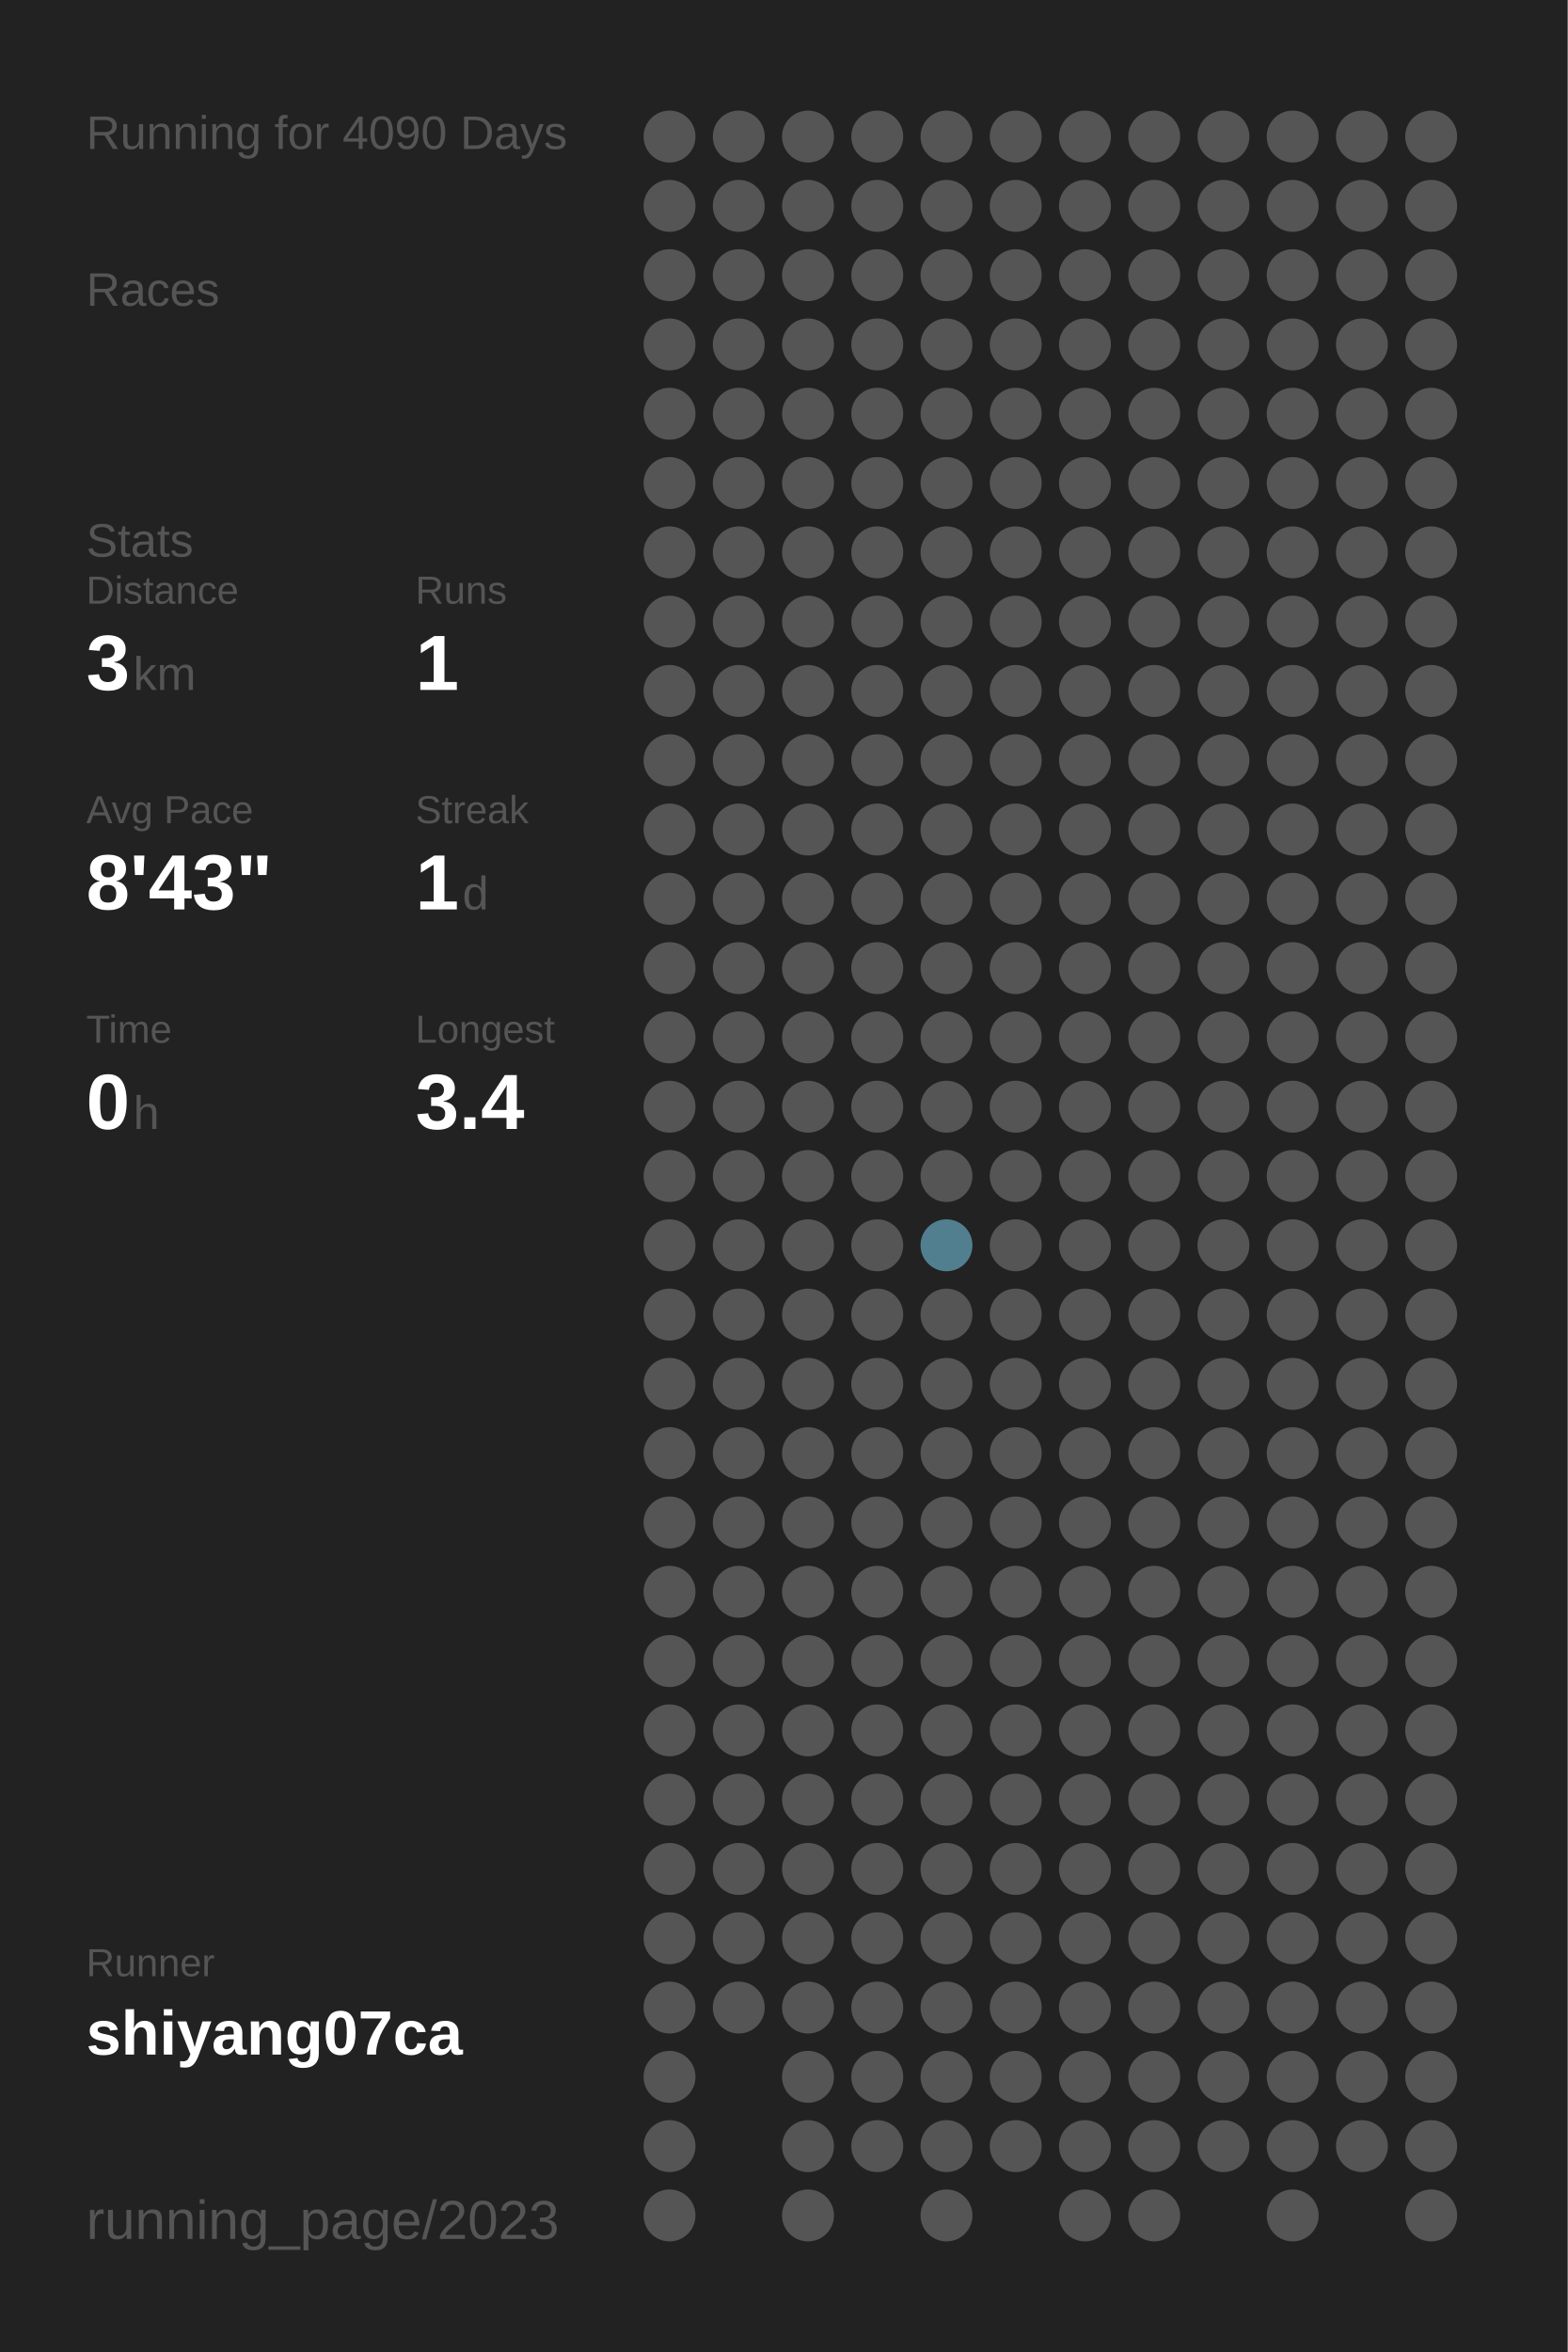
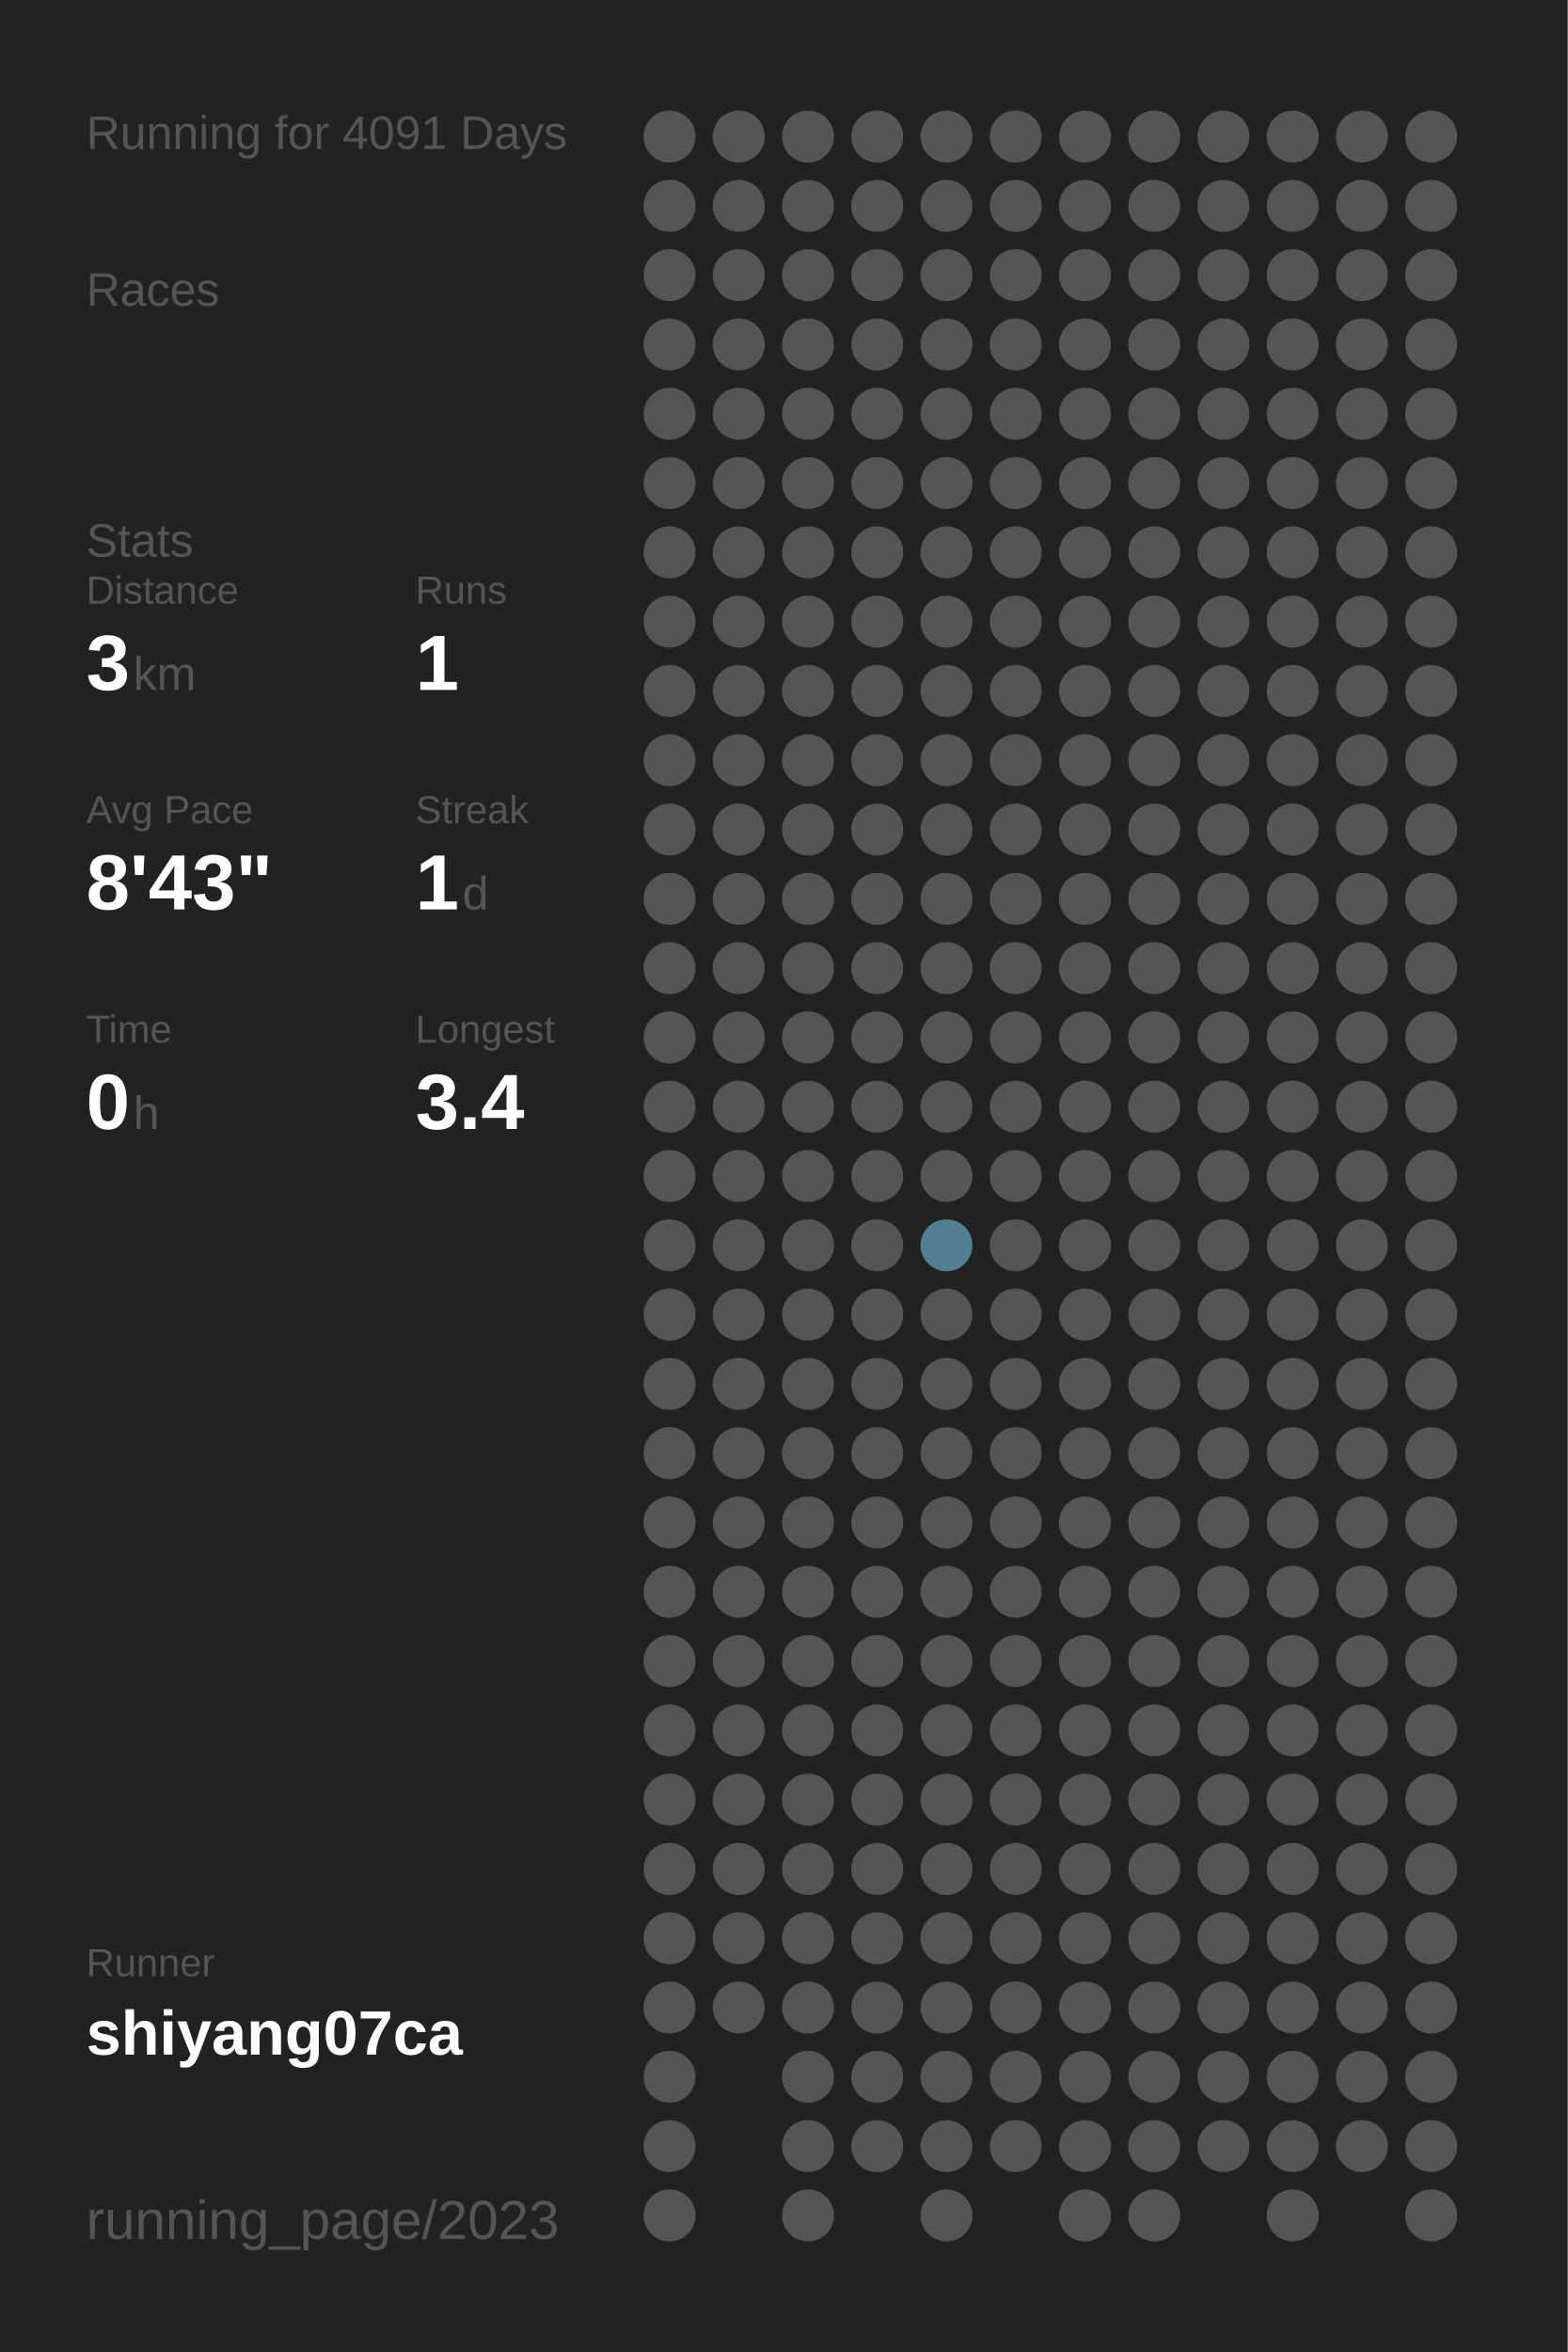
<svg xmlns="http://www.w3.org/2000/svg" baseProfile="full" height="300mm" version="1.1" viewBox="0,0,200,300" width="200mm">
  <defs />
  <rect fill="#222222" height="300" width="200" x="0" y="0" />
-   <text fill="#555555" style="font-size:6px; font-family:Arial;" x="11" y="19">Running for 4090 Days</text>
+   <text fill="#555555" style="font-size:6px; font-family:Arial;" x="11" y="19">Running for 4091 Days</text>
  <text fill="#555555" style="font-size:6px; font-family:Arial;" x="11" y="39">Races</text>
  <text fill="#555555" style="font-size:6px; font-family:Arial;" x="11" y="71">Stats</text>
  <text fill="#555555" style="font-size:5px; font-family:Arial;" x="11" y="77">Distance</text>
  <text fill="#FFFFFF" style="font-size:10px; font-family:Arial; font-weight:bold;" x="11" y="88">3</text>
  <text fill="#555555" style="font-size:6px; font-family:Arial;" x="17" y="88">km</text>
  <text fill="#555555" style="font-size:5px; font-family:Arial;" x="53" y="77">Runs</text>
  <text fill="#FFFFFF" style="font-size:10px; font-family:Arial; font-weight:bold;" x="53" y="88">1</text>
  <text fill="#555555" style="font-size:5px; font-family:Arial;" x="11" y="105">Avg Pace</text>
  <text fill="#FFFFFF" style="font-size:10px; font-family:Arial; font-weight:bold;" x="11" y="116">8'43"</text>
  <text fill="#555555" style="font-size:5px; font-family:Arial;" x="53" y="105">Streak</text>
  <text fill="#FFFFFF" style="font-size:10px; font-family:Arial; font-weight:bold;" x="53" y="116">1</text>
  <text fill="#555555" style="font-size:6px; font-family:Arial;" x="59" y="116">d</text>
  <text fill="#555555" style="font-size:5px; font-family:Arial;" x="11" y="133">Time</text>
  <text fill="#FFFFFF" style="font-size:10px; font-family:Arial; font-weight:bold;" x="11" y="144">0</text>
  <text fill="#555555" style="font-size:6px; font-family:Arial;" x="17" y="144">h</text>
  <text fill="#555555" style="font-size:5px; font-family:Arial;" x="53" y="133">Longest</text>
  <text fill="#FFFFFF" style="font-size:10px; font-family:Arial; font-weight:bold;" x="53" y="144">3.4</text>
  <text fill="#555555" style="font-size:5px; font-family:Arial;" x="11" y="252.065">Runner</text>
  <text fill="#FFFFFF" style="font-size:8px; font-family:Arial; font-weight:bold;" x="11" y="262.065">shiyang07ca</text>
  <text fill="#555555" style="font-size:7px; font-family:Arial;" x="11" y="285.581">running_page/2023</text>
  <circle cx="85.417" cy="17.419" fill="#555555" r="3.312" />
  <circle cx="85.417" cy="26.258" fill="#555555" r="3.312" />
  <circle cx="85.417" cy="35.097" fill="#555555" r="3.312" />
  <circle cx="85.417" cy="43.935" fill="#555555" r="3.312" />
  <circle cx="85.417" cy="52.774" fill="#555555" r="3.312" />
  <circle cx="85.417" cy="61.613" fill="#555555" r="3.312" />
  <circle cx="85.417" cy="70.452" fill="#555555" r="3.312" />
  <circle cx="85.417" cy="79.29" fill="#555555" r="3.312" />
  <circle cx="85.417" cy="88.129" fill="#555555" r="3.312" />
  <circle cx="85.417" cy="96.968" fill="#555555" r="3.312" />
  <circle cx="85.417" cy="105.806" fill="#555555" r="3.312" />
  <circle cx="85.417" cy="114.645" fill="#555555" r="3.312" />
  <circle cx="85.417" cy="123.484" fill="#555555" r="3.312" />
  <circle cx="85.417" cy="132.323" fill="#555555" r="3.312" />
  <circle cx="85.417" cy="141.161" fill="#555555" r="3.312" />
  <circle cx="85.417" cy="150" fill="#555555" r="3.312" />
  <circle cx="85.417" cy="158.839" fill="#555555" r="3.312" />
  <circle cx="85.417" cy="167.677" fill="#555555" r="3.312" />
  <circle cx="85.417" cy="176.516" fill="#555555" r="3.312" />
  <circle cx="85.417" cy="185.355" fill="#555555" r="3.312" />
  <circle cx="85.417" cy="194.194" fill="#555555" r="3.312" />
  <circle cx="85.417" cy="203.032" fill="#555555" r="3.312" />
  <circle cx="85.417" cy="211.871" fill="#555555" r="3.312" />
  <circle cx="85.417" cy="220.71" fill="#555555" r="3.312" />
  <circle cx="85.417" cy="229.548" fill="#555555" r="3.312" />
  <circle cx="85.417" cy="238.387" fill="#555555" r="3.312" />
  <circle cx="85.417" cy="247.226" fill="#555555" r="3.312" />
  <circle cx="85.417" cy="256.065" fill="#555555" r="3.312" />
  <circle cx="85.417" cy="264.903" fill="#555555" r="3.312" />
  <circle cx="85.417" cy="273.742" fill="#555555" r="3.312" />
  <circle cx="85.417" cy="282.581" fill="#555555" r="3.312" />
  <circle cx="94.25" cy="17.419" fill="#555555" r="3.312" />
  <circle cx="94.25" cy="26.258" fill="#555555" r="3.312" />
  <circle cx="94.25" cy="35.097" fill="#555555" r="3.312" />
  <circle cx="94.25" cy="43.935" fill="#555555" r="3.312" />
  <circle cx="94.25" cy="52.774" fill="#555555" r="3.312" />
  <circle cx="94.25" cy="61.613" fill="#555555" r="3.312" />
  <circle cx="94.25" cy="70.452" fill="#555555" r="3.312" />
  <circle cx="94.25" cy="79.29" fill="#555555" r="3.312" />
  <circle cx="94.25" cy="88.129" fill="#555555" r="3.312" />
  <circle cx="94.25" cy="96.968" fill="#555555" r="3.312" />
  <circle cx="94.25" cy="105.806" fill="#555555" r="3.312" />
  <circle cx="94.25" cy="114.645" fill="#555555" r="3.312" />
  <circle cx="94.25" cy="123.484" fill="#555555" r="3.312" />
  <circle cx="94.25" cy="132.323" fill="#555555" r="3.312" />
  <circle cx="94.25" cy="141.161" fill="#555555" r="3.312" />
  <circle cx="94.25" cy="150" fill="#555555" r="3.312" />
  <circle cx="94.25" cy="158.839" fill="#555555" r="3.312" />
  <circle cx="94.25" cy="167.677" fill="#555555" r="3.312" />
  <circle cx="94.25" cy="176.516" fill="#555555" r="3.312" />
  <circle cx="94.25" cy="185.355" fill="#555555" r="3.312" />
  <circle cx="94.25" cy="194.194" fill="#555555" r="3.312" />
  <circle cx="94.25" cy="203.032" fill="#555555" r="3.312" />
  <circle cx="94.25" cy="211.871" fill="#555555" r="3.312" />
  <circle cx="94.25" cy="220.71" fill="#555555" r="3.312" />
  <circle cx="94.25" cy="229.548" fill="#555555" r="3.312" />
  <circle cx="94.25" cy="238.387" fill="#555555" r="3.312" />
  <circle cx="94.25" cy="247.226" fill="#555555" r="3.312" />
  <circle cx="94.25" cy="256.065" fill="#555555" r="3.312" />
  <circle cx="103.083" cy="17.419" fill="#555555" r="3.312" />
  <circle cx="103.083" cy="26.258" fill="#555555" r="3.312" />
  <circle cx="103.083" cy="35.097" fill="#555555" r="3.312" />
  <circle cx="103.083" cy="43.935" fill="#555555" r="3.312" />
  <circle cx="103.083" cy="52.774" fill="#555555" r="3.312" />
  <circle cx="103.083" cy="61.613" fill="#555555" r="3.312" />
  <circle cx="103.083" cy="70.452" fill="#555555" r="3.312" />
  <circle cx="103.083" cy="79.29" fill="#555555" r="3.312" />
  <circle cx="103.083" cy="88.129" fill="#555555" r="3.312" />
  <circle cx="103.083" cy="96.968" fill="#555555" r="3.312" />
  <circle cx="103.083" cy="105.806" fill="#555555" r="3.312" />
  <circle cx="103.083" cy="114.645" fill="#555555" r="3.312" />
  <circle cx="103.083" cy="123.484" fill="#555555" r="3.312" />
  <circle cx="103.083" cy="132.323" fill="#555555" r="3.312" />
  <circle cx="103.083" cy="141.161" fill="#555555" r="3.312" />
  <circle cx="103.083" cy="150" fill="#555555" r="3.312" />
  <circle cx="103.083" cy="158.839" fill="#555555" r="3.312" />
  <circle cx="103.083" cy="167.677" fill="#555555" r="3.312" />
  <circle cx="103.083" cy="176.516" fill="#555555" r="3.312" />
  <circle cx="103.083" cy="185.355" fill="#555555" r="3.312" />
  <circle cx="103.083" cy="194.194" fill="#555555" r="3.312" />
  <circle cx="103.083" cy="203.032" fill="#555555" r="3.312" />
  <circle cx="103.083" cy="211.871" fill="#555555" r="3.312" />
  <circle cx="103.083" cy="220.71" fill="#555555" r="3.312" />
  <circle cx="103.083" cy="229.548" fill="#555555" r="3.312" />
  <circle cx="103.083" cy="238.387" fill="#555555" r="3.312" />
  <circle cx="103.083" cy="247.226" fill="#555555" r="3.312" />
  <circle cx="103.083" cy="256.065" fill="#555555" r="3.312" />
  <circle cx="103.083" cy="264.903" fill="#555555" r="3.312" />
  <circle cx="103.083" cy="273.742" fill="#555555" r="3.312" />
  <circle cx="103.083" cy="282.581" fill="#555555" r="3.312" />
  <circle cx="111.917" cy="17.419" fill="#555555" r="3.312" />
  <circle cx="111.917" cy="26.258" fill="#555555" r="3.312" />
  <circle cx="111.917" cy="35.097" fill="#555555" r="3.312" />
  <circle cx="111.917" cy="43.935" fill="#555555" r="3.312" />
  <circle cx="111.917" cy="52.774" fill="#555555" r="3.312" />
  <circle cx="111.917" cy="61.613" fill="#555555" r="3.312" />
  <circle cx="111.917" cy="70.452" fill="#555555" r="3.312" />
  <circle cx="111.917" cy="79.29" fill="#555555" r="3.312" />
  <circle cx="111.917" cy="88.129" fill="#555555" r="3.312" />
  <circle cx="111.917" cy="96.968" fill="#555555" r="3.312" />
  <circle cx="111.917" cy="105.806" fill="#555555" r="3.312" />
  <circle cx="111.917" cy="114.645" fill="#555555" r="3.312" />
  <circle cx="111.917" cy="123.484" fill="#555555" r="3.312" />
  <circle cx="111.917" cy="132.323" fill="#555555" r="3.312" />
  <circle cx="111.917" cy="141.161" fill="#555555" r="3.312" />
  <circle cx="111.917" cy="150" fill="#555555" r="3.312" />
  <circle cx="111.917" cy="158.839" fill="#555555" r="3.312" />
  <circle cx="111.917" cy="167.677" fill="#555555" r="3.312" />
  <circle cx="111.917" cy="176.516" fill="#555555" r="3.312" />
  <circle cx="111.917" cy="185.355" fill="#555555" r="3.312" />
  <circle cx="111.917" cy="194.194" fill="#555555" r="3.312" />
  <circle cx="111.917" cy="203.032" fill="#555555" r="3.312" />
  <circle cx="111.917" cy="211.871" fill="#555555" r="3.312" />
  <circle cx="111.917" cy="220.71" fill="#555555" r="3.312" />
  <circle cx="111.917" cy="229.548" fill="#555555" r="3.312" />
  <circle cx="111.917" cy="238.387" fill="#555555" r="3.312" />
  <circle cx="111.917" cy="247.226" fill="#555555" r="3.312" />
  <circle cx="111.917" cy="256.065" fill="#555555" r="3.312" />
  <circle cx="111.917" cy="264.903" fill="#555555" r="3.312" />
  <circle cx="111.917" cy="273.742" fill="#555555" r="3.312" />
  <circle cx="120.75" cy="17.419" fill="#555555" r="3.312" />
  <circle cx="120.75" cy="26.258" fill="#555555" r="3.312" />
  <circle cx="120.75" cy="35.097" fill="#555555" r="3.312" />
  <circle cx="120.75" cy="43.935" fill="#555555" r="3.312" />
  <circle cx="120.75" cy="52.774" fill="#555555" r="3.312" />
  <circle cx="120.75" cy="61.613" fill="#555555" r="3.312" />
  <circle cx="120.75" cy="70.452" fill="#555555" r="3.312" />
  <circle cx="120.75" cy="79.29" fill="#555555" r="3.312" />
  <circle cx="120.75" cy="88.129" fill="#555555" r="3.312" />
  <circle cx="120.75" cy="96.968" fill="#555555" r="3.312" />
  <circle cx="120.75" cy="105.806" fill="#555555" r="3.312" />
  <circle cx="120.75" cy="114.645" fill="#555555" r="3.312" />
  <circle cx="120.75" cy="123.484" fill="#555555" r="3.312" />
  <circle cx="120.75" cy="132.323" fill="#555555" r="3.312" />
  <circle cx="120.75" cy="141.161" fill="#555555" r="3.312" />
  <circle cx="120.75" cy="150" fill="#555555" r="3.312" />
  <circle cx="120.75" cy="158.839" fill="#527f8f" r="3.312" />
  <circle cx="120.75" cy="167.677" fill="#555555" r="3.312" />
  <circle cx="120.75" cy="176.516" fill="#555555" r="3.312" />
  <circle cx="120.75" cy="185.355" fill="#555555" r="3.312" />
  <circle cx="120.75" cy="194.194" fill="#555555" r="3.312" />
  <circle cx="120.75" cy="203.032" fill="#555555" r="3.312" />
  <circle cx="120.75" cy="211.871" fill="#555555" r="3.312" />
  <circle cx="120.75" cy="220.71" fill="#555555" r="3.312" />
  <circle cx="120.75" cy="229.548" fill="#555555" r="3.312" />
  <circle cx="120.75" cy="238.387" fill="#555555" r="3.312" />
  <circle cx="120.75" cy="247.226" fill="#555555" r="3.312" />
  <circle cx="120.75" cy="256.065" fill="#555555" r="3.312" />
  <circle cx="120.75" cy="264.903" fill="#555555" r="3.312" />
  <circle cx="120.75" cy="273.742" fill="#555555" r="3.312" />
  <circle cx="120.75" cy="282.581" fill="#555555" r="3.312" />
  <circle cx="129.583" cy="17.419" fill="#555555" r="3.312" />
  <circle cx="129.583" cy="26.258" fill="#555555" r="3.312" />
  <circle cx="129.583" cy="35.097" fill="#555555" r="3.312" />
  <circle cx="129.583" cy="43.935" fill="#555555" r="3.312" />
  <circle cx="129.583" cy="52.774" fill="#555555" r="3.312" />
  <circle cx="129.583" cy="61.613" fill="#555555" r="3.312" />
  <circle cx="129.583" cy="70.452" fill="#555555" r="3.312" />
  <circle cx="129.583" cy="79.29" fill="#555555" r="3.312" />
  <circle cx="129.583" cy="88.129" fill="#555555" r="3.312" />
  <circle cx="129.583" cy="96.968" fill="#555555" r="3.312" />
  <circle cx="129.583" cy="105.806" fill="#555555" r="3.312" />
  <circle cx="129.583" cy="114.645" fill="#555555" r="3.312" />
  <circle cx="129.583" cy="123.484" fill="#555555" r="3.312" />
  <circle cx="129.583" cy="132.323" fill="#555555" r="3.312" />
  <circle cx="129.583" cy="141.161" fill="#555555" r="3.312" />
  <circle cx="129.583" cy="150" fill="#555555" r="3.312" />
  <circle cx="129.583" cy="158.839" fill="#555555" r="3.312" />
  <circle cx="129.583" cy="167.677" fill="#555555" r="3.312" />
  <circle cx="129.583" cy="176.516" fill="#555555" r="3.312" />
  <circle cx="129.583" cy="185.355" fill="#555555" r="3.312" />
  <circle cx="129.583" cy="194.194" fill="#555555" r="3.312" />
  <circle cx="129.583" cy="203.032" fill="#555555" r="3.312" />
  <circle cx="129.583" cy="211.871" fill="#555555" r="3.312" />
  <circle cx="129.583" cy="220.71" fill="#555555" r="3.312" />
  <circle cx="129.583" cy="229.548" fill="#555555" r="3.312" />
  <circle cx="129.583" cy="238.387" fill="#555555" r="3.312" />
  <circle cx="129.583" cy="247.226" fill="#555555" r="3.312" />
  <circle cx="129.583" cy="256.065" fill="#555555" r="3.312" />
  <circle cx="129.583" cy="264.903" fill="#555555" r="3.312" />
  <circle cx="129.583" cy="273.742" fill="#555555" r="3.312" />
  <circle cx="138.417" cy="17.419" fill="#555555" r="3.312" />
  <circle cx="138.417" cy="26.258" fill="#555555" r="3.312" />
  <circle cx="138.417" cy="35.097" fill="#555555" r="3.312" />
  <circle cx="138.417" cy="43.935" fill="#555555" r="3.312" />
  <circle cx="138.417" cy="52.774" fill="#555555" r="3.312" />
  <circle cx="138.417" cy="61.613" fill="#555555" r="3.312" />
  <circle cx="138.417" cy="70.452" fill="#555555" r="3.312" />
  <circle cx="138.417" cy="79.29" fill="#555555" r="3.312" />
  <circle cx="138.417" cy="88.129" fill="#555555" r="3.312" />
  <circle cx="138.417" cy="96.968" fill="#555555" r="3.312" />
  <circle cx="138.417" cy="105.806" fill="#555555" r="3.312" />
  <circle cx="138.417" cy="114.645" fill="#555555" r="3.312" />
  <circle cx="138.417" cy="123.484" fill="#555555" r="3.312" />
  <circle cx="138.417" cy="132.323" fill="#555555" r="3.312" />
  <circle cx="138.417" cy="141.161" fill="#555555" r="3.312" />
  <circle cx="138.417" cy="150" fill="#555555" r="3.312" />
  <circle cx="138.417" cy="158.839" fill="#555555" r="3.312" />
  <circle cx="138.417" cy="167.677" fill="#555555" r="3.312" />
  <circle cx="138.417" cy="176.516" fill="#555555" r="3.312" />
  <circle cx="138.417" cy="185.355" fill="#555555" r="3.312" />
  <circle cx="138.417" cy="194.194" fill="#555555" r="3.312" />
  <circle cx="138.417" cy="203.032" fill="#555555" r="3.312" />
  <circle cx="138.417" cy="211.871" fill="#555555" r="3.312" />
  <circle cx="138.417" cy="220.71" fill="#555555" r="3.312" />
  <circle cx="138.417" cy="229.548" fill="#555555" r="3.312" />
  <circle cx="138.417" cy="238.387" fill="#555555" r="3.312" />
  <circle cx="138.417" cy="247.226" fill="#555555" r="3.312" />
  <circle cx="138.417" cy="256.065" fill="#555555" r="3.312" />
  <circle cx="138.417" cy="264.903" fill="#555555" r="3.312" />
  <circle cx="138.417" cy="273.742" fill="#555555" r="3.312" />
  <circle cx="138.417" cy="282.581" fill="#555555" r="3.312" />
  <circle cx="147.25" cy="17.419" fill="#555555" r="3.312" />
  <circle cx="147.25" cy="26.258" fill="#555555" r="3.312" />
  <circle cx="147.25" cy="35.097" fill="#555555" r="3.312" />
  <circle cx="147.25" cy="43.935" fill="#555555" r="3.312" />
  <circle cx="147.25" cy="52.774" fill="#555555" r="3.312" />
  <circle cx="147.25" cy="61.613" fill="#555555" r="3.312" />
  <circle cx="147.25" cy="70.452" fill="#555555" r="3.312" />
  <circle cx="147.25" cy="79.29" fill="#555555" r="3.312" />
  <circle cx="147.25" cy="88.129" fill="#555555" r="3.312" />
  <circle cx="147.25" cy="96.968" fill="#555555" r="3.312" />
  <circle cx="147.25" cy="105.806" fill="#555555" r="3.312" />
  <circle cx="147.25" cy="114.645" fill="#555555" r="3.312" />
  <circle cx="147.25" cy="123.484" fill="#555555" r="3.312" />
  <circle cx="147.25" cy="132.323" fill="#555555" r="3.312" />
  <circle cx="147.25" cy="141.161" fill="#555555" r="3.312" />
  <circle cx="147.25" cy="150" fill="#555555" r="3.312" />
  <circle cx="147.25" cy="158.839" fill="#555555" r="3.312" />
  <circle cx="147.25" cy="167.677" fill="#555555" r="3.312" />
  <circle cx="147.25" cy="176.516" fill="#555555" r="3.312" />
  <circle cx="147.25" cy="185.355" fill="#555555" r="3.312" />
  <circle cx="147.25" cy="194.194" fill="#555555" r="3.312" />
  <circle cx="147.25" cy="203.032" fill="#555555" r="3.312" />
  <circle cx="147.25" cy="211.871" fill="#555555" r="3.312" />
  <circle cx="147.25" cy="220.71" fill="#555555" r="3.312" />
  <circle cx="147.25" cy="229.548" fill="#555555" r="3.312" />
  <circle cx="147.25" cy="238.387" fill="#555555" r="3.312" />
  <circle cx="147.25" cy="247.226" fill="#555555" r="3.312" />
  <circle cx="147.25" cy="256.065" fill="#555555" r="3.312" />
  <circle cx="147.25" cy="264.903" fill="#555555" r="3.312" />
  <circle cx="147.25" cy="273.742" fill="#555555" r="3.312" />
  <circle cx="147.25" cy="282.581" fill="#555555" r="3.312" />
  <circle cx="156.083" cy="17.419" fill="#555555" r="3.312" />
  <circle cx="156.083" cy="26.258" fill="#555555" r="3.312" />
  <circle cx="156.083" cy="35.097" fill="#555555" r="3.312" />
  <circle cx="156.083" cy="43.935" fill="#555555" r="3.312" />
  <circle cx="156.083" cy="52.774" fill="#555555" r="3.312" />
  <circle cx="156.083" cy="61.613" fill="#555555" r="3.312" />
  <circle cx="156.083" cy="70.452" fill="#555555" r="3.312" />
  <circle cx="156.083" cy="79.29" fill="#555555" r="3.312" />
  <circle cx="156.083" cy="88.129" fill="#555555" r="3.312" />
  <circle cx="156.083" cy="96.968" fill="#555555" r="3.312" />
  <circle cx="156.083" cy="105.806" fill="#555555" r="3.312" />
  <circle cx="156.083" cy="114.645" fill="#555555" r="3.312" />
  <circle cx="156.083" cy="123.484" fill="#555555" r="3.312" />
  <circle cx="156.083" cy="132.323" fill="#555555" r="3.312" />
  <circle cx="156.083" cy="141.161" fill="#555555" r="3.312" />
  <circle cx="156.083" cy="150" fill="#555555" r="3.312" />
  <circle cx="156.083" cy="158.839" fill="#555555" r="3.312" />
  <circle cx="156.083" cy="167.677" fill="#555555" r="3.312" />
  <circle cx="156.083" cy="176.516" fill="#555555" r="3.312" />
  <circle cx="156.083" cy="185.355" fill="#555555" r="3.312" />
  <circle cx="156.083" cy="194.194" fill="#555555" r="3.312" />
  <circle cx="156.083" cy="203.032" fill="#555555" r="3.312" />
  <circle cx="156.083" cy="211.871" fill="#555555" r="3.312" />
  <circle cx="156.083" cy="220.71" fill="#555555" r="3.312" />
  <circle cx="156.083" cy="229.548" fill="#555555" r="3.312" />
  <circle cx="156.083" cy="238.387" fill="#555555" r="3.312" />
  <circle cx="156.083" cy="247.226" fill="#555555" r="3.312" />
  <circle cx="156.083" cy="256.065" fill="#555555" r="3.312" />
  <circle cx="156.083" cy="264.903" fill="#555555" r="3.312" />
  <circle cx="156.083" cy="273.742" fill="#555555" r="3.312" />
  <circle cx="164.917" cy="17.419" fill="#555555" r="3.312" />
  <circle cx="164.917" cy="26.258" fill="#555555" r="3.312" />
  <circle cx="164.917" cy="35.097" fill="#555555" r="3.312" />
  <circle cx="164.917" cy="43.935" fill="#555555" r="3.312" />
  <circle cx="164.917" cy="52.774" fill="#555555" r="3.312" />
  <circle cx="164.917" cy="61.613" fill="#555555" r="3.312" />
  <circle cx="164.917" cy="70.452" fill="#555555" r="3.312" />
  <circle cx="164.917" cy="79.29" fill="#555555" r="3.312" />
  <circle cx="164.917" cy="88.129" fill="#555555" r="3.312" />
  <circle cx="164.917" cy="96.968" fill="#555555" r="3.312" />
  <circle cx="164.917" cy="105.806" fill="#555555" r="3.312" />
  <circle cx="164.917" cy="114.645" fill="#555555" r="3.312" />
  <circle cx="164.917" cy="123.484" fill="#555555" r="3.312" />
  <circle cx="164.917" cy="132.323" fill="#555555" r="3.312" />
  <circle cx="164.917" cy="141.161" fill="#555555" r="3.312" />
  <circle cx="164.917" cy="150" fill="#555555" r="3.312" />
  <circle cx="164.917" cy="158.839" fill="#555555" r="3.312" />
  <circle cx="164.917" cy="167.677" fill="#555555" r="3.312" />
  <circle cx="164.917" cy="176.516" fill="#555555" r="3.312" />
  <circle cx="164.917" cy="185.355" fill="#555555" r="3.312" />
  <circle cx="164.917" cy="194.194" fill="#555555" r="3.312" />
  <circle cx="164.917" cy="203.032" fill="#555555" r="3.312" />
  <circle cx="164.917" cy="211.871" fill="#555555" r="3.312" />
  <circle cx="164.917" cy="220.71" fill="#555555" r="3.312" />
  <circle cx="164.917" cy="229.548" fill="#555555" r="3.312" />
  <circle cx="164.917" cy="238.387" fill="#555555" r="3.312" />
  <circle cx="164.917" cy="247.226" fill="#555555" r="3.312" />
  <circle cx="164.917" cy="256.065" fill="#555555" r="3.312" />
  <circle cx="164.917" cy="264.903" fill="#555555" r="3.312" />
  <circle cx="164.917" cy="273.742" fill="#555555" r="3.312" />
  <circle cx="164.917" cy="282.581" fill="#555555" r="3.312" />
  <circle cx="173.75" cy="17.419" fill="#555555" r="3.312" />
  <circle cx="173.75" cy="26.258" fill="#555555" r="3.312" />
  <circle cx="173.75" cy="35.097" fill="#555555" r="3.312" />
  <circle cx="173.75" cy="43.935" fill="#555555" r="3.312" />
  <circle cx="173.75" cy="52.774" fill="#555555" r="3.312" />
  <circle cx="173.75" cy="61.613" fill="#555555" r="3.312" />
  <circle cx="173.75" cy="70.452" fill="#555555" r="3.312" />
  <circle cx="173.75" cy="79.29" fill="#555555" r="3.312" />
  <circle cx="173.75" cy="88.129" fill="#555555" r="3.312" />
  <circle cx="173.75" cy="96.968" fill="#555555" r="3.312" />
  <circle cx="173.75" cy="105.806" fill="#555555" r="3.312" />
  <circle cx="173.75" cy="114.645" fill="#555555" r="3.312" />
  <circle cx="173.75" cy="123.484" fill="#555555" r="3.312" />
  <circle cx="173.75" cy="132.323" fill="#555555" r="3.312" />
  <circle cx="173.75" cy="141.161" fill="#555555" r="3.312" />
  <circle cx="173.75" cy="150" fill="#555555" r="3.312" />
  <circle cx="173.75" cy="158.839" fill="#555555" r="3.312" />
  <circle cx="173.75" cy="167.677" fill="#555555" r="3.312" />
  <circle cx="173.75" cy="176.516" fill="#555555" r="3.312" />
  <circle cx="173.75" cy="185.355" fill="#555555" r="3.312" />
  <circle cx="173.75" cy="194.194" fill="#555555" r="3.312" />
  <circle cx="173.75" cy="203.032" fill="#555555" r="3.312" />
  <circle cx="173.75" cy="211.871" fill="#555555" r="3.312" />
  <circle cx="173.75" cy="220.71" fill="#555555" r="3.312" />
  <circle cx="173.75" cy="229.548" fill="#555555" r="3.312" />
  <circle cx="173.75" cy="238.387" fill="#555555" r="3.312" />
  <circle cx="173.75" cy="247.226" fill="#555555" r="3.312" />
  <circle cx="173.75" cy="256.065" fill="#555555" r="3.312" />
  <circle cx="173.75" cy="264.903" fill="#555555" r="3.312" />
  <circle cx="173.75" cy="273.742" fill="#555555" r="3.312" />
  <circle cx="182.583" cy="17.419" fill="#555555" r="3.312" />
  <circle cx="182.583" cy="26.258" fill="#555555" r="3.312" />
  <circle cx="182.583" cy="35.097" fill="#555555" r="3.312" />
  <circle cx="182.583" cy="43.935" fill="#555555" r="3.312" />
  <circle cx="182.583" cy="52.774" fill="#555555" r="3.312" />
  <circle cx="182.583" cy="61.613" fill="#555555" r="3.312" />
  <circle cx="182.583" cy="70.452" fill="#555555" r="3.312" />
  <circle cx="182.583" cy="79.29" fill="#555555" r="3.312" />
  <circle cx="182.583" cy="88.129" fill="#555555" r="3.312" />
  <circle cx="182.583" cy="96.968" fill="#555555" r="3.312" />
  <circle cx="182.583" cy="105.806" fill="#555555" r="3.312" />
  <circle cx="182.583" cy="114.645" fill="#555555" r="3.312" />
  <circle cx="182.583" cy="123.484" fill="#555555" r="3.312" />
  <circle cx="182.583" cy="132.323" fill="#555555" r="3.312" />
  <circle cx="182.583" cy="141.161" fill="#555555" r="3.312" />
  <circle cx="182.583" cy="150" fill="#555555" r="3.312" />
  <circle cx="182.583" cy="158.839" fill="#555555" r="3.312" />
  <circle cx="182.583" cy="167.677" fill="#555555" r="3.312" />
  <circle cx="182.583" cy="176.516" fill="#555555" r="3.312" />
  <circle cx="182.583" cy="185.355" fill="#555555" r="3.312" />
  <circle cx="182.583" cy="194.194" fill="#555555" r="3.312" />
  <circle cx="182.583" cy="203.032" fill="#555555" r="3.312" />
  <circle cx="182.583" cy="211.871" fill="#555555" r="3.312" />
  <circle cx="182.583" cy="220.71" fill="#555555" r="3.312" />
  <circle cx="182.583" cy="229.548" fill="#555555" r="3.312" />
  <circle cx="182.583" cy="238.387" fill="#555555" r="3.312" />
  <circle cx="182.583" cy="247.226" fill="#555555" r="3.312" />
  <circle cx="182.583" cy="256.065" fill="#555555" r="3.312" />
  <circle cx="182.583" cy="264.903" fill="#555555" r="3.312" />
  <circle cx="182.583" cy="273.742" fill="#555555" r="3.312" />
  <circle cx="182.583" cy="282.581" fill="#555555" r="3.312" />
</svg>
